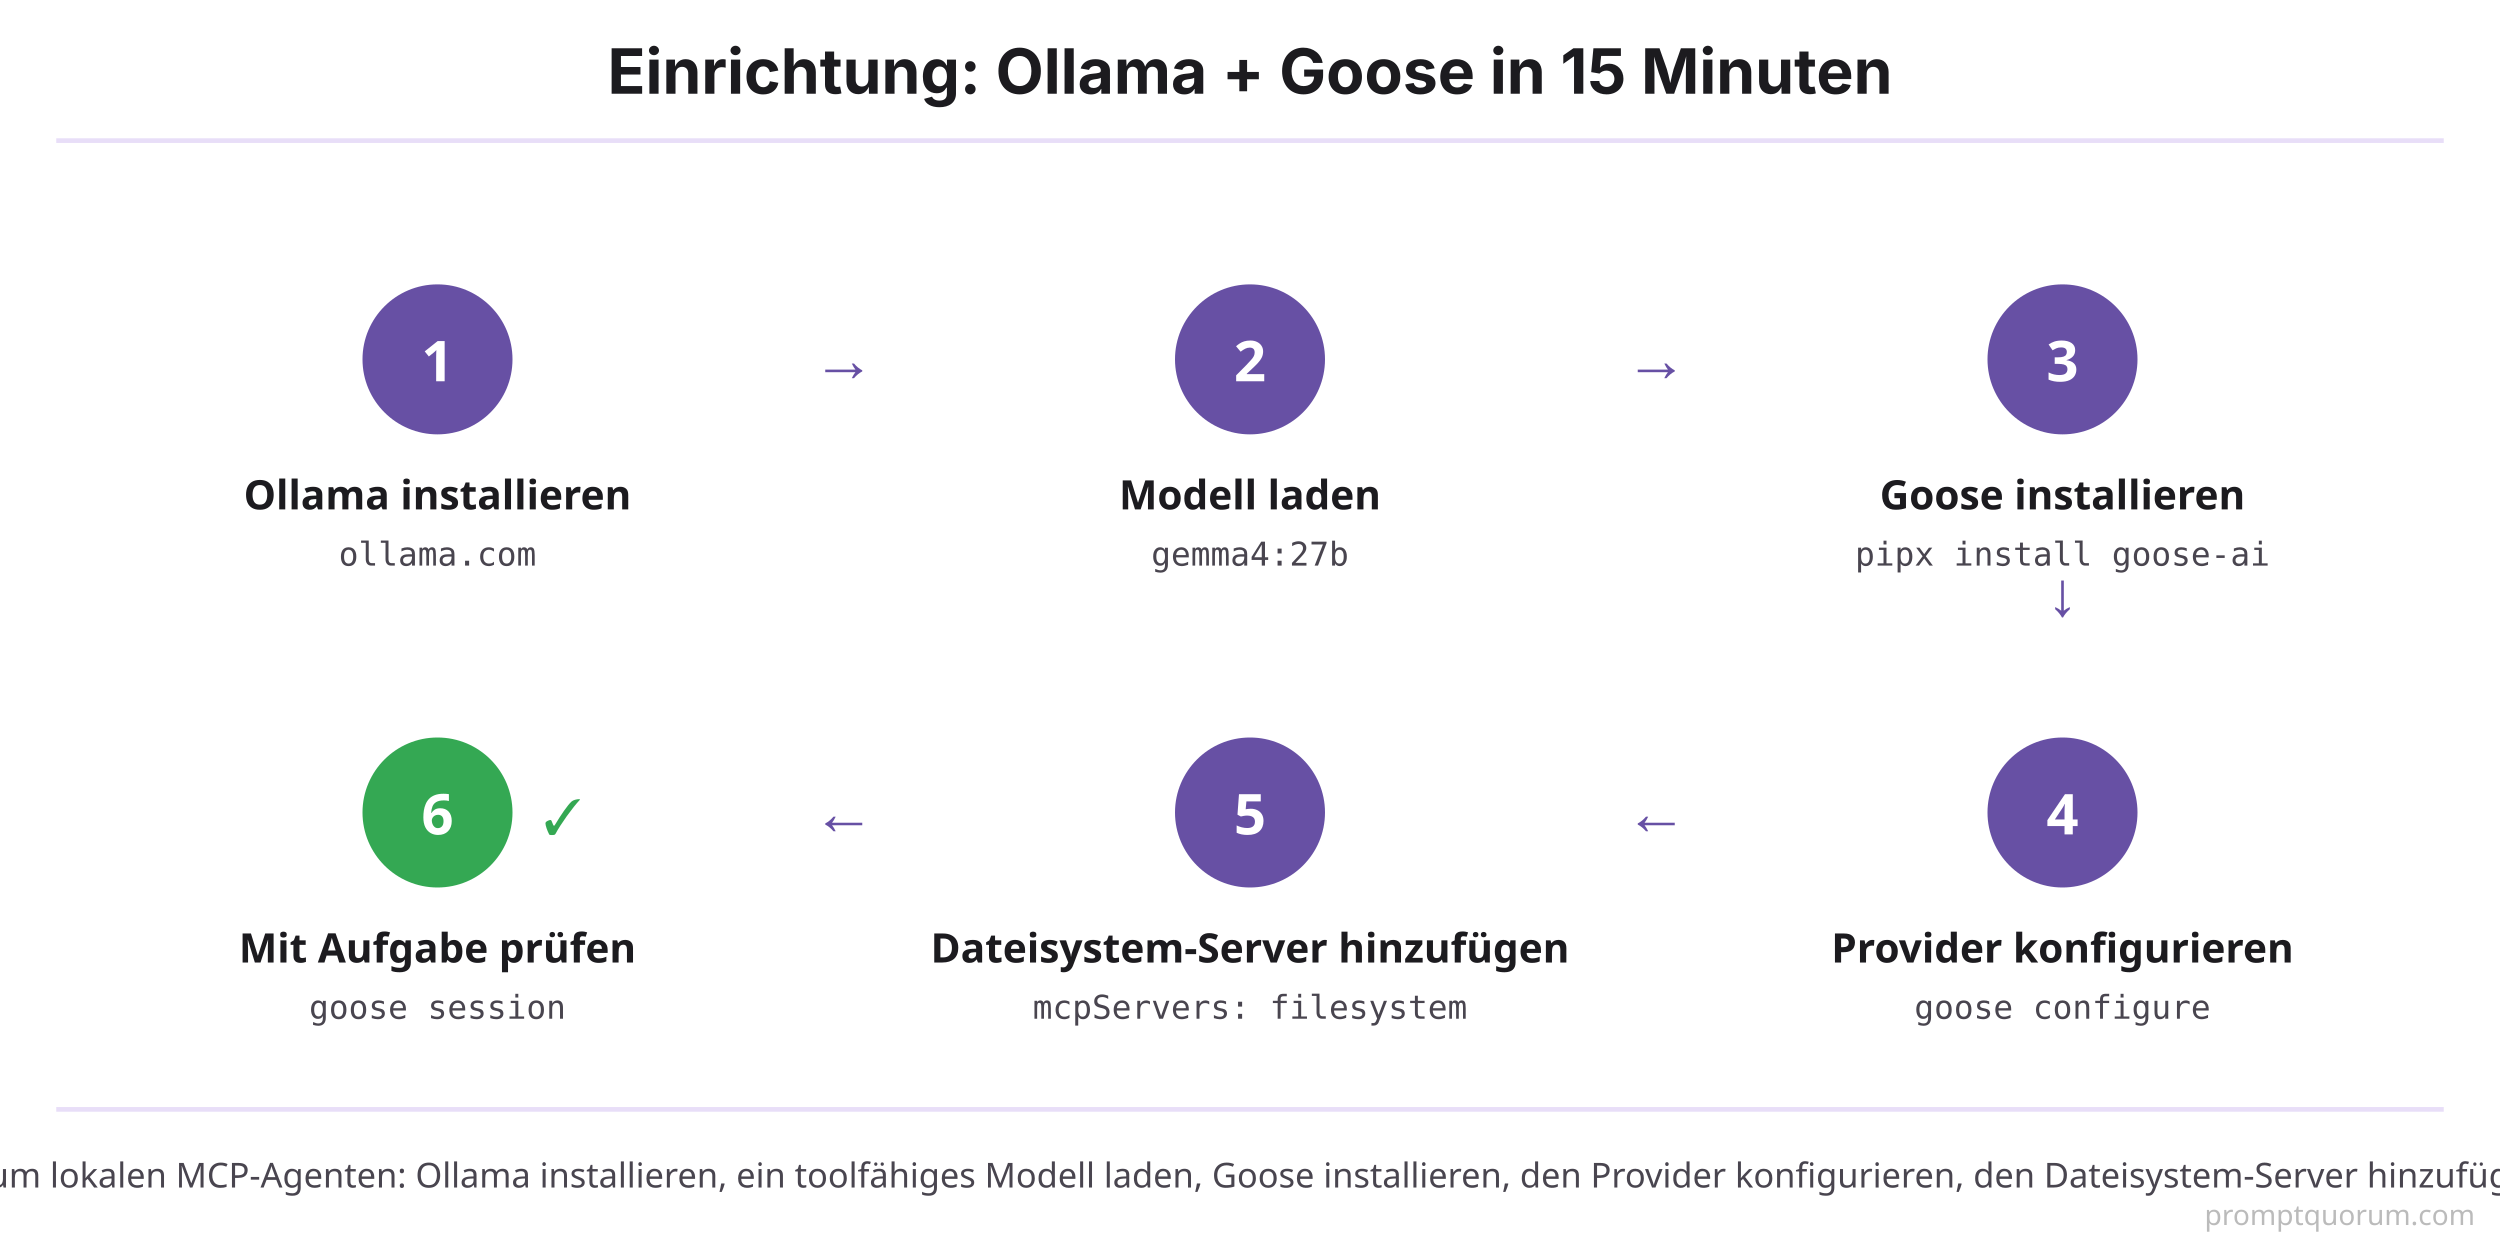
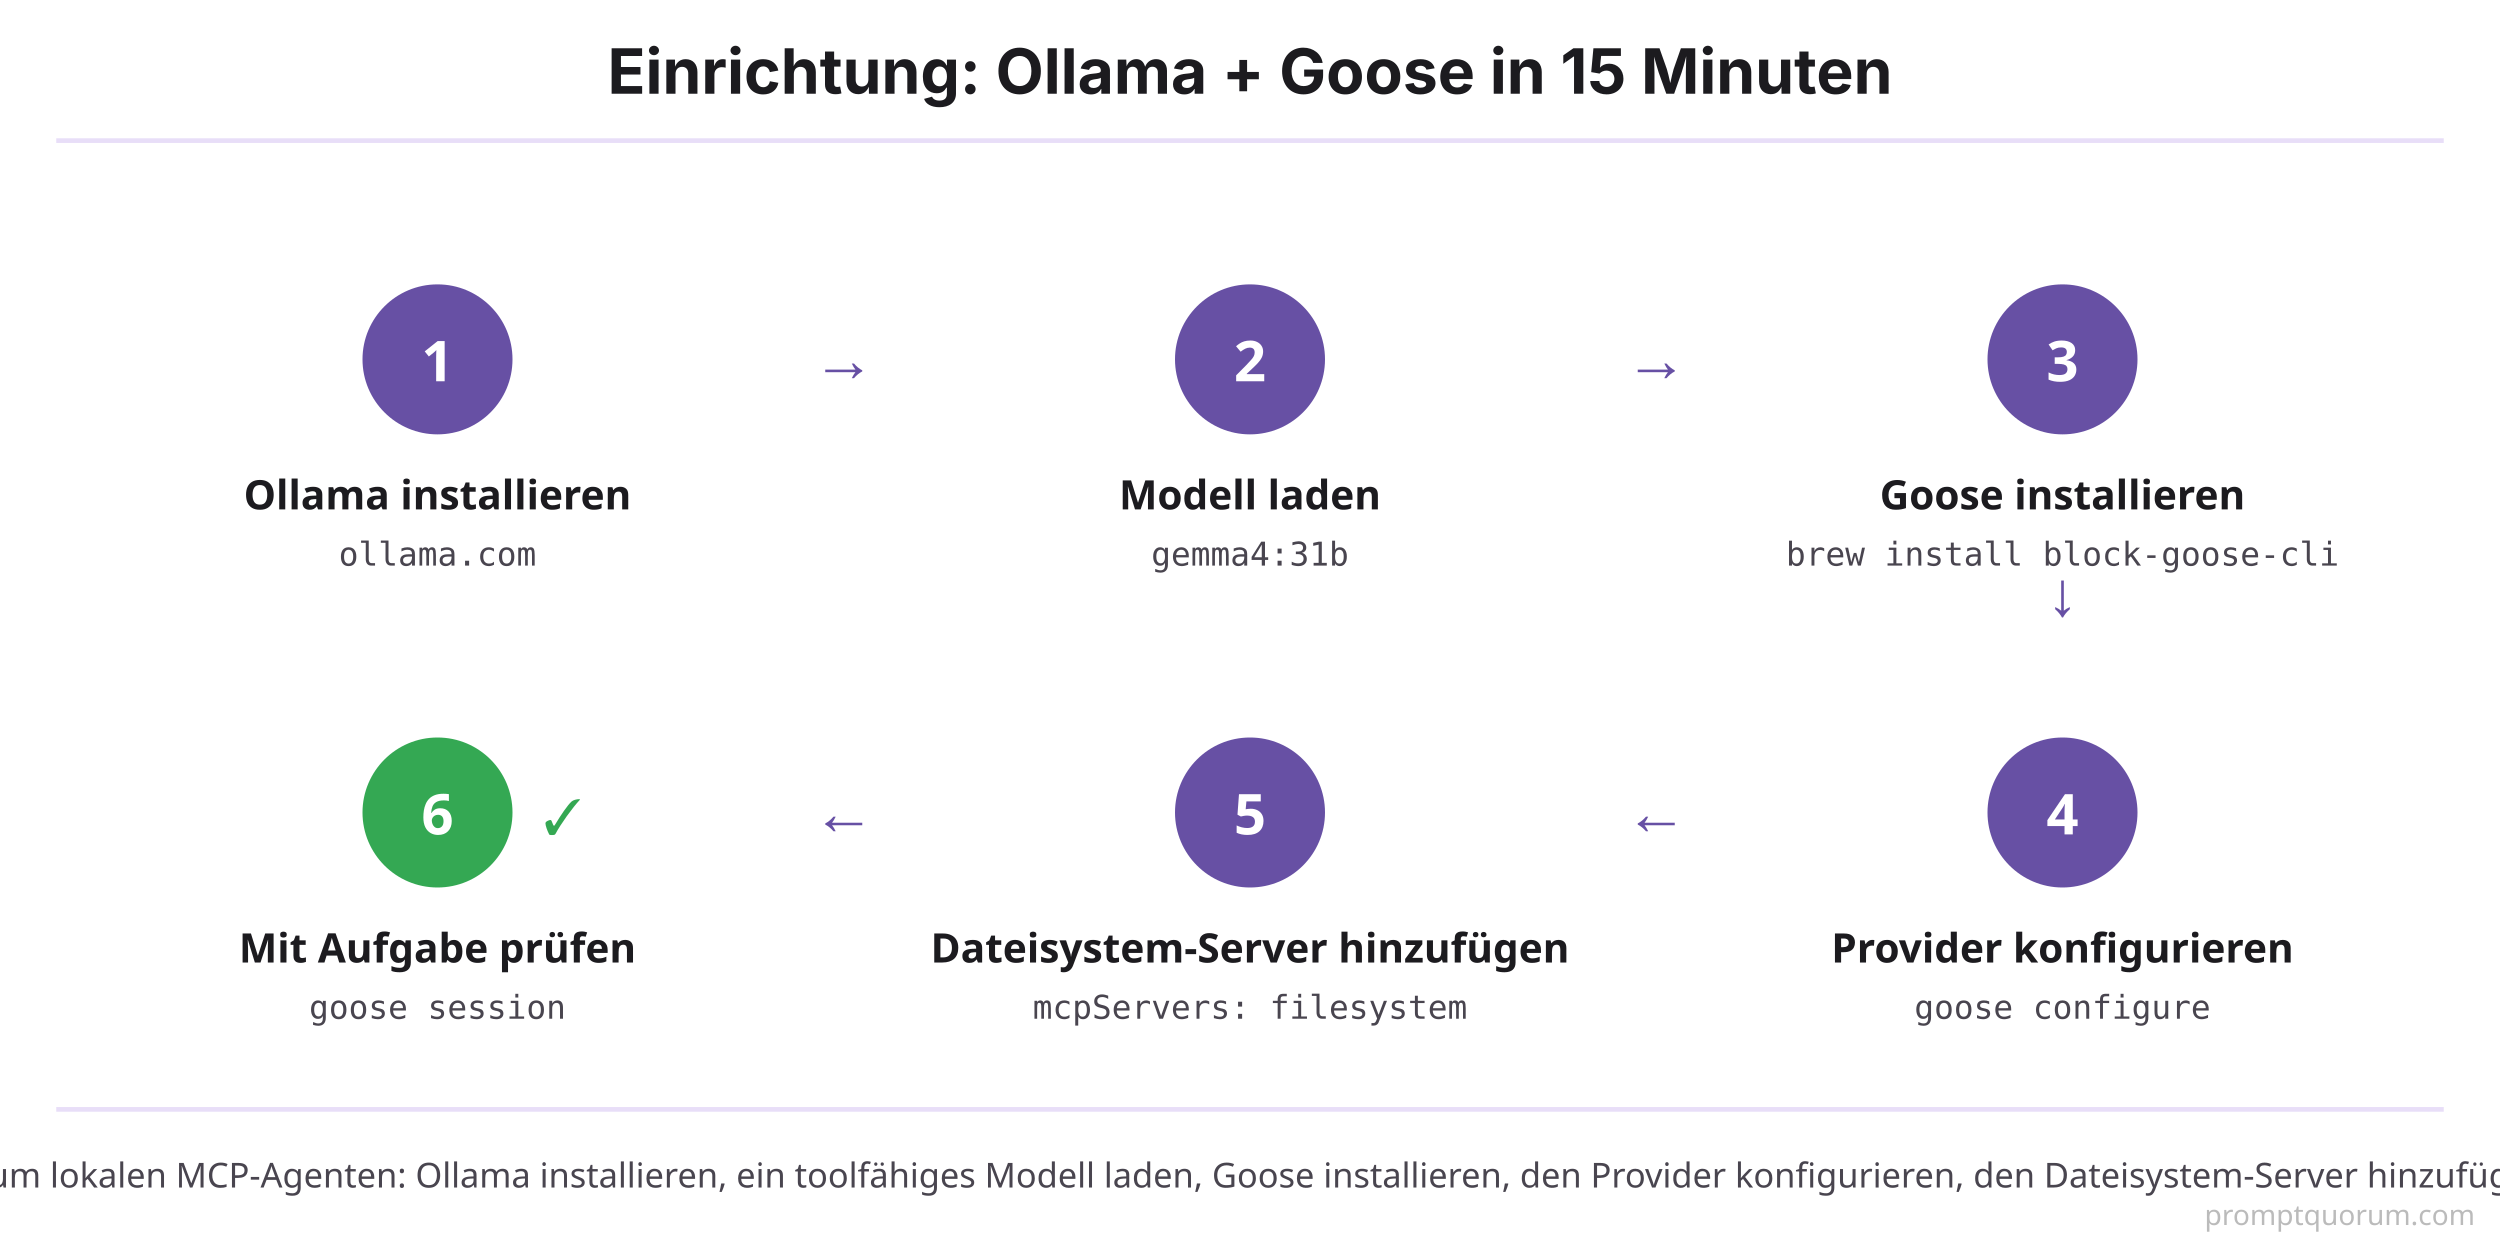
<svg xmlns="http://www.w3.org/2000/svg" viewBox="0 0 800 400">
  <rect width="800" height="400" fill="#FFFFFF" />
  <text x="400" y="30" font-family="system-ui, -apple-system, sans-serif" font-size="20" font-weight="700" fill="#1C1B1F" text-anchor="middle">Einrichtung: Ollama + Goose in 15 Minuten</text>
  <line x1="18" y1="45" x2="782" y2="45" stroke="#E8DEF8" stroke-width="1.5" />
  <circle cx="140" cy="115" r="24" fill="#6750A4" />
  <text x="140" y="122" font-family="system-ui, sans-serif" font-size="18" font-weight="700" fill="#FFFFFF" text-anchor="middle">1</text>
  <text x="140" y="163" font-family="system-ui, sans-serif" font-size="13" font-weight="700" fill="#1C1B1F" text-anchor="middle">Ollama installieren</text>
  <text x="140" y="181" font-family="'SF Mono', Monaco, monospace" font-size="10.5" fill="#49454F" text-anchor="middle">ollama.com</text>
  <circle cx="400" cy="115" r="24" fill="#6750A4" />
  <text x="400" y="122" font-family="system-ui, sans-serif" font-size="18" font-weight="700" fill="#FFFFFF" text-anchor="middle">2</text>
  <text x="400" y="163" font-family="system-ui, sans-serif" font-size="13" font-weight="700" fill="#1C1B1F" text-anchor="middle">Modell laden</text>
-   <text x="400" y="181" font-family="'SF Mono', Monaco, monospace" font-size="10.5" fill="#49454F" text-anchor="middle">gemma4:27b</text>
+   <text x="400" y="181" font-family="'SF Mono', Monaco, monospace" font-size="10.5" fill="#49454F" text-anchor="middle">gemma4:31b</text>
  <circle cx="660" cy="115" r="24" fill="#6750A4" />
  <text x="660" y="122" font-family="system-ui, sans-serif" font-size="18" font-weight="700" fill="#FFFFFF" text-anchor="middle">3</text>
  <text x="660" y="163" font-family="system-ui, sans-serif" font-size="13" font-weight="700" fill="#1C1B1F" text-anchor="middle">Goose installieren</text>
-   <text x="660" y="181" font-family="'SF Mono', Monaco, monospace" font-size="10.5" fill="#49454F" text-anchor="middle">pipx install goose-ai</text>
+   <text x="660" y="181" font-family="'SF Mono', Monaco, monospace" font-size="10.5" fill="#49454F" text-anchor="middle">brew install block-goose-cli</text>
  <circle cx="660" cy="260" r="24" fill="#6750A4" />
  <text x="660" y="267" font-family="system-ui, sans-serif" font-size="18" font-weight="700" fill="#FFFFFF" text-anchor="middle">4</text>
  <text x="660" y="308" font-family="system-ui, sans-serif" font-size="13" font-weight="700" fill="#1C1B1F" text-anchor="middle">Provider konfigurieren</text>
  <text x="660" y="326" font-family="'SF Mono', Monaco, monospace" font-size="10.5" fill="#49454F" text-anchor="middle">goose configure</text>
  <circle cx="400" cy="260" r="24" fill="#6750A4" />
  <text x="400" y="267" font-family="system-ui, sans-serif" font-size="18" font-weight="700" fill="#FFFFFF" text-anchor="middle">5</text>
  <text x="400" y="308" font-family="system-ui, sans-serif" font-size="13" font-weight="700" fill="#1C1B1F" text-anchor="middle">Dateisystem-Server hinzufügen</text>
  <text x="400" y="326" font-family="'SF Mono', Monaco, monospace" font-size="10.5" fill="#49454F" text-anchor="middle">mcpServers: filesystem</text>
  <circle cx="140" cy="260" r="24" fill="#34A853" />
  <text x="140" y="267" font-family="system-ui, sans-serif" font-size="18" font-weight="700" fill="#FFFFFF" text-anchor="middle">6</text>
  <text x="140" y="308" font-family="system-ui, sans-serif" font-size="13" font-weight="700" fill="#1C1B1F" text-anchor="middle">Mit Aufgabe prüfen</text>
  <text x="140" y="326" font-family="'SF Mono', Monaco, monospace" font-size="10.5" fill="#49454F" text-anchor="middle">goose session</text>
  <text x="174" y="267" font-size="16" font-weight="700" fill="#34A853">✓</text>
  <text x="270" y="122" font-size="20" fill="#6750A4" text-anchor="middle">→</text>
  <text x="530" y="122" font-size="20" fill="#6750A4" text-anchor="middle">→</text>
  <text x="660" y="197" font-size="20" fill="#6750A4" text-anchor="middle">↓</text>
  <text x="530" y="267" font-size="20" fill="#6750A4" text-anchor="middle">←</text>
  <text x="270" y="267" font-size="20" fill="#6750A4" text-anchor="middle">←</text>
  <line x1="18" y1="355" x2="782" y2="355" stroke="#E8DEF8" stroke-width="1.5" />
  <text x="400" y="380" font-family="system-ui, sans-serif" font-size="11" fill="#49454F" text-anchor="middle">Sechs Schritte von der leeren Maschine zum lokalen MCP-Agenten: Ollama installieren, ein toolfähiges Modell laden, Goose installieren, den Provider konfigurieren, den Dateisystem-Server hinzufügen und mit einer echten Aufgabe prüfen.</text>
  <text x="792" y="392" font-family="system-ui,sans-serif" font-size="9" fill="#BBBBBB" text-anchor="end">promptquorum.com</text>
</svg>
